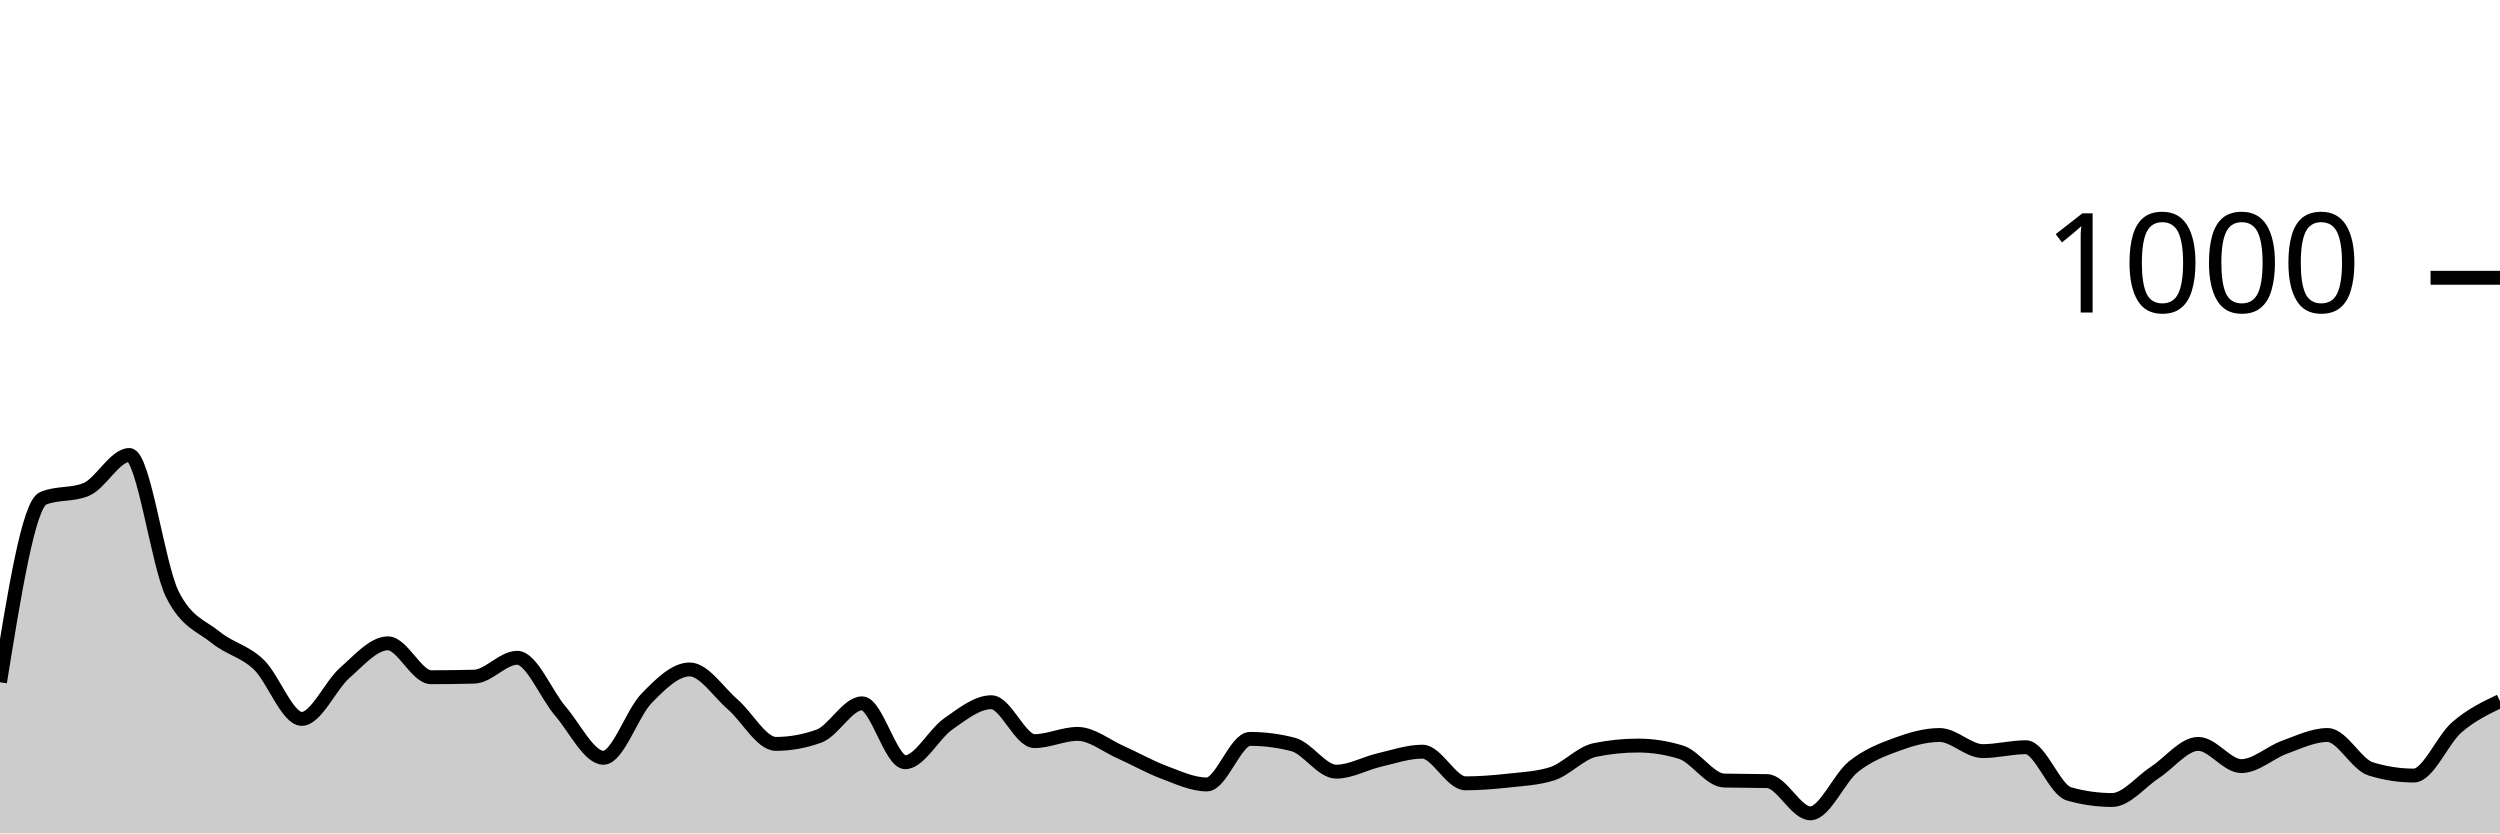
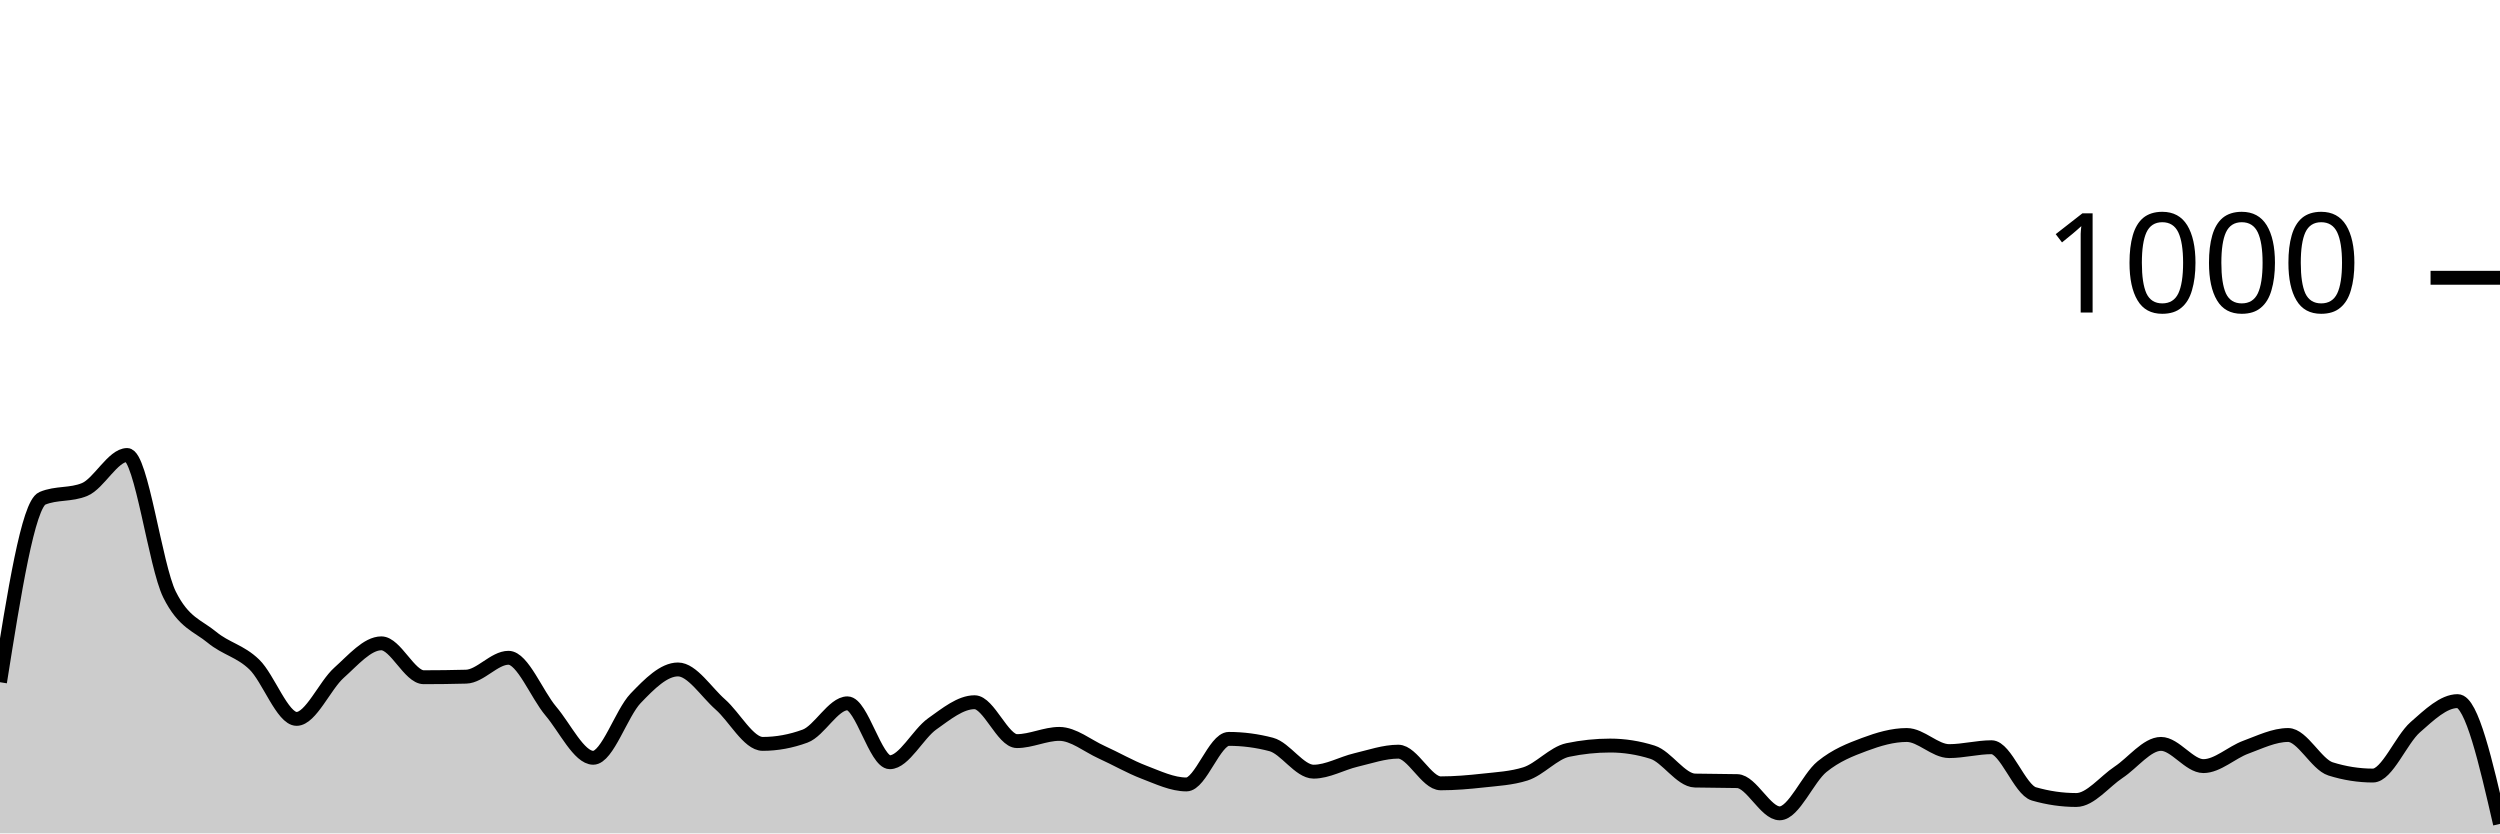
<svg xmlns="http://www.w3.org/2000/svg" viewBox="0 0 180 60">
  <g transform="translate(0,20)">
-     <path class="area" fill="rgba(0, 0, 0, 0.2)" d="M0,29.12C1.034,22.713,2.069,16.307,3.103,15.88C4.138,15.453,5.172,15.667,6.207,15.24C7.241,14.813,8.276,12.76,9.31,12.76C10.345,12.76,11.379,20.747,12.414,22.8C13.448,24.853,14.483,25.04,15.517,25.88C16.552,26.72,17.586,26.86,18.621,27.84C19.655,28.82,20.69,31.76,21.724,31.76C22.759,31.76,23.793,29.347,24.828,28.44C25.862,27.533,26.897,26.32,27.931,26.32C28.966,26.32,30,28.76,31.034,28.76C32.069,28.76,33.103,28.747,34.138,28.72C35.172,28.693,36.207,27.36,37.241,27.36C38.276,27.36,39.31,30,40.345,31.2C41.379,32.4,42.414,34.56,43.448,34.56C44.483,34.56,45.517,31.34,46.552,30.28C47.586,29.22,48.621,28.2,49.655,28.2C50.69,28.2,51.724,29.827,52.759,30.72C53.793,31.613,54.828,33.56,55.862,33.56C56.897,33.56,57.931,33.373,58.966,33C60,32.627,61.034,30.64,62.069,30.64C63.103,30.64,64.138,34.88,65.172,34.88C66.207,34.88,67.241,32.84,68.276,32.12C69.31,31.4,70.345,30.56,71.379,30.56C72.414,30.56,73.448,33.36,74.483,33.36C75.517,33.36,76.552,32.84,77.586,32.84C78.621,32.84,79.655,33.7,80.69,34.16C81.724,34.62,82.759,35.213,83.793,35.6C84.828,35.987,85.862,36.48,86.897,36.48C87.931,36.48,88.966,33.2,90,33.2C91.034,33.2,92.069,33.333,93.103,33.6C94.138,33.867,95.172,35.56,96.207,35.56C97.241,35.56,98.276,34.96,99.31,34.72C100.345,34.48,101.379,34.12,102.414,34.12C103.448,34.12,104.483,36.4,105.517,36.4C106.552,36.4,107.586,36.313,108.621,36.2C109.655,36.087,110.69,36.04,111.724,35.72C112.759,35.4,113.793,34.213,114.828,34C115.862,33.787,116.897,33.68,117.931,33.68C118.966,33.68,120,33.84,121.034,34.16C122.069,34.48,123.103,36.173,124.138,36.2C125.172,36.227,126.207,36.213,127.241,36.24C128.276,36.267,129.31,38.56,130.345,38.56C131.379,38.56,132.414,36.027,133.448,35.2C134.483,34.373,135.517,33.98,136.552,33.6C137.586,33.22,138.621,32.92,139.655,32.92C140.69,32.92,141.724,34.08,142.759,34.08C143.793,34.08,144.828,33.8,145.862,33.8C146.897,33.8,147.931,36.867,148.966,37.16C150,37.453,151.034,37.6,152.069,37.6C153.103,37.6,154.138,36.273,155.172,35.6C156.207,34.927,157.241,33.56,158.276,33.56C159.31,33.56,160.345,35.16,161.379,35.16C162.414,35.16,163.448,34.173,164.483,33.8C165.517,33.427,166.552,32.92,167.586,32.92C168.621,32.92,169.655,35.04,170.69,35.36C171.724,35.68,172.759,35.84,173.793,35.84C174.828,35.84,175.862,33.253,176.897,32.36C177.931,31.467,178.966,30.973,180,30.48L180,40C178.966,40,177.931,40,176.897,40C175.862,40,174.828,40,173.793,40C172.759,40,171.724,40,170.69,40C169.655,40,168.621,40,167.586,40C166.552,40,165.517,40,164.483,40C163.448,40,162.414,40,161.379,40C160.345,40,159.31,40,158.276,40C157.241,40,156.207,40,155.172,40C154.138,40,153.103,40,152.069,40C151.034,40,150,40,148.966,40C147.931,40,146.897,40,145.862,40C144.828,40,143.793,40,142.759,40C141.724,40,140.69,40,139.655,40C138.621,40,137.586,40,136.552,40C135.517,40,134.483,40,133.448,40C132.414,40,131.379,40,130.345,40C129.31,40,128.276,40,127.241,40C126.207,40,125.172,40,124.138,40C123.103,40,122.069,40,121.034,40C120,40,118.966,40,117.931,40C116.897,40,115.862,40,114.828,40C113.793,40,112.759,40,111.724,40C110.69,40,109.655,40,108.621,40C107.586,40,106.552,40,105.517,40C104.483,40,103.448,40,102.414,40C101.379,40,100.345,40,99.31,40C98.276,40,97.241,40,96.207,40C95.172,40,94.138,40,93.103,40C92.069,40,91.034,40,90,40C88.966,40,87.931,40,86.897,40C85.862,40,84.828,40,83.793,40C82.759,40,81.724,40,80.69,40C79.655,40,78.621,40,77.586,40C76.552,40,75.517,40,74.483,40C73.448,40,72.414,40,71.379,40C70.345,40,69.31,40,68.276,40C67.241,40,66.207,40,65.172,40C64.138,40,63.103,40,62.069,40C61.034,40,60,40,58.966,40C57.931,40,56.897,40,55.862,40C54.828,40,53.793,40,52.759,40C51.724,40,50.69,40,49.655,40C48.621,40,47.586,40,46.552,40C45.517,40,44.483,40,43.448,40C42.414,40,41.379,40,40.345,40C39.31,40,38.276,40,37.241,40C36.207,40,35.172,40,34.138,40C33.103,40,32.069,40,31.034,40C30,40,28.966,40,27.931,40C26.897,40,25.862,40,24.828,40C23.793,40,22.759,40,21.724,40C20.69,40,19.655,40,18.621,40C17.586,40,16.552,40,15.517,40C14.483,40,13.448,40,12.414,40C11.379,40,10.345,40,9.31,40C8.276,40,7.241,40,6.207,40C5.172,40,4.138,40,3.103,40C2.069,40,1.034,40,0,40Z" />
-     <path class="line" stroke="black" fill="none" d="M0,29.12C1.034,22.713,2.069,16.307,3.103,15.88C4.138,15.453,5.172,15.667,6.207,15.24C7.241,14.813,8.276,12.76,9.31,12.76C10.345,12.76,11.379,20.747,12.414,22.8C13.448,24.853,14.483,25.04,15.517,25.88C16.552,26.72,17.586,26.86,18.621,27.84C19.655,28.82,20.69,31.76,21.724,31.76C22.759,31.76,23.793,29.347,24.828,28.44C25.862,27.533,26.897,26.32,27.931,26.32C28.966,26.32,30,28.76,31.034,28.76C32.069,28.76,33.103,28.747,34.138,28.72C35.172,28.693,36.207,27.36,37.241,27.36C38.276,27.36,39.31,30,40.345,31.2C41.379,32.4,42.414,34.56,43.448,34.56C44.483,34.56,45.517,31.34,46.552,30.28C47.586,29.22,48.621,28.2,49.655,28.2C50.69,28.2,51.724,29.827,52.759,30.72C53.793,31.613,54.828,33.56,55.862,33.56C56.897,33.56,57.931,33.373,58.966,33C60,32.627,61.034,30.64,62.069,30.64C63.103,30.64,64.138,34.88,65.172,34.88C66.207,34.88,67.241,32.84,68.276,32.12C69.31,31.4,70.345,30.56,71.379,30.56C72.414,30.56,73.448,33.36,74.483,33.36C75.517,33.36,76.552,32.84,77.586,32.84C78.621,32.84,79.655,33.7,80.69,34.16C81.724,34.62,82.759,35.213,83.793,35.6C84.828,35.987,85.862,36.48,86.897,36.48C87.931,36.48,88.966,33.2,90,33.2C91.034,33.2,92.069,33.333,93.103,33.6C94.138,33.867,95.172,35.56,96.207,35.56C97.241,35.56,98.276,34.96,99.31,34.72C100.345,34.48,101.379,34.12,102.414,34.12C103.448,34.12,104.483,36.4,105.517,36.4C106.552,36.4,107.586,36.313,108.621,36.2C109.655,36.087,110.69,36.04,111.724,35.72C112.759,35.4,113.793,34.213,114.828,34C115.862,33.787,116.897,33.68,117.931,33.68C118.966,33.68,120,33.84,121.034,34.16C122.069,34.48,123.103,36.173,124.138,36.2C125.172,36.227,126.207,36.213,127.241,36.24C128.276,36.267,129.31,38.56,130.345,38.56C131.379,38.56,132.414,36.027,133.448,35.2C134.483,34.373,135.517,33.98,136.552,33.6C137.586,33.22,138.621,32.92,139.655,32.92C140.69,32.92,141.724,34.08,142.759,34.08C143.793,34.08,144.828,33.8,145.862,33.8C146.897,33.8,147.931,36.867,148.966,37.16C150,37.453,151.034,37.6,152.069,37.6C153.103,37.6,154.138,36.273,155.172,35.6C156.207,34.927,157.241,33.56,158.276,33.56C159.31,33.56,160.345,35.16,161.379,35.16C162.414,35.16,163.448,34.173,164.483,33.8C165.517,33.427,166.552,32.92,167.586,32.92C168.621,32.92,169.655,35.04,170.69,35.36C171.724,35.68,172.759,35.84,173.793,35.84C174.828,35.84,175.862,33.253,176.897,32.36C177.931,31.467,178.966,30.973,180,30.48" />
+     <path class="area" fill="rgba(0, 0, 0, 0.2)" d="M0,29.12C1.017,22.713,2.034,16.307,3.051,15.88C4.068,15.453,5.085,15.667,6.102,15.24C7.119,14.813,8.136,12.76,9.153,12.76C10.169,12.76,11.186,20.747,12.203,22.8C13.22,24.853,14.237,25.04,15.254,25.88C16.271,26.72,17.288,26.86,18.305,27.84C19.322,28.82,20.339,31.76,21.356,31.76C22.373,31.76,23.39,29.347,24.407,28.44C25.424,27.533,26.441,26.32,27.458,26.32C28.475,26.32,29.492,28.76,30.508,28.76C31.525,28.76,32.542,28.747,33.559,28.72C34.576,28.693,35.593,27.36,36.61,27.36C37.627,27.36,38.644,30,39.661,31.2C40.678,32.4,41.695,34.56,42.712,34.56C43.729,34.56,44.746,31.34,45.763,30.28C46.78,29.22,47.797,28.2,48.814,28.2C49.831,28.2,50.847,29.827,51.864,30.72C52.881,31.613,53.898,33.56,54.915,33.56C55.932,33.56,56.949,33.373,57.966,33C58.983,32.627,60,30.64,61.017,30.64C62.034,30.64,63.051,34.88,64.068,34.88C65.085,34.88,66.102,32.84,67.119,32.12C68.136,31.4,69.153,30.56,70.169,30.56C71.186,30.56,72.203,33.36,73.22,33.36C74.237,33.36,75.254,32.84,76.271,32.84C77.288,32.84,78.305,33.7,79.322,34.16C80.339,34.62,81.356,35.213,82.373,35.6C83.39,35.987,84.407,36.48,85.424,36.48C86.441,36.48,87.458,33.2,88.475,33.2C89.492,33.2,90.508,33.333,91.525,33.6C92.542,33.867,93.559,35.56,94.576,35.56C95.593,35.56,96.61,34.96,97.627,34.72C98.644,34.48,99.661,34.12,100.678,34.12C101.695,34.12,102.712,36.4,103.729,36.4C104.746,36.4,105.763,36.313,106.78,36.2C107.797,36.087,108.814,36.04,109.831,35.72C110.847,35.4,111.864,34.213,112.881,34C113.898,33.787,114.915,33.68,115.932,33.68C116.949,33.68,117.966,33.84,118.983,34.16C120,34.48,121.017,36.173,122.034,36.2C123.051,36.227,124.068,36.213,125.085,36.24C126.102,36.267,127.119,38.56,128.136,38.56C129.153,38.56,130.169,36.027,131.186,35.2C132.203,34.373,133.22,33.98,134.237,33.6C135.254,33.22,136.271,32.92,137.288,32.92C138.305,32.92,139.322,34.08,140.339,34.08C141.356,34.08,142.373,33.8,143.39,33.8C144.407,33.8,145.424,36.867,146.441,37.16C147.458,37.453,148.475,37.6,149.492,37.6C150.508,37.6,151.525,36.273,152.542,35.6C153.559,34.927,154.576,33.56,155.593,33.56C156.61,33.56,157.627,35.16,158.644,35.16C159.661,35.16,160.678,34.173,161.695,33.8C162.712,33.427,163.729,32.92,164.746,32.92C165.763,32.92,166.78,35.04,167.797,35.36C168.814,35.68,169.831,35.84,170.847,35.84C171.864,35.84,172.881,33.253,173.898,32.36C174.915,31.467,175.932,30.48,176.949,30.48C177.966,30.48,178.983,34.9,180,39.32L180,40C178.983,40,177.966,40,176.949,40C175.932,40,174.915,40,173.898,40C172.881,40,171.864,40,170.847,40C169.831,40,168.814,40,167.797,40C166.78,40,165.763,40,164.746,40C163.729,40,162.712,40,161.695,40C160.678,40,159.661,40,158.644,40C157.627,40,156.61,40,155.593,40C154.576,40,153.559,40,152.542,40C151.525,40,150.508,40,149.492,40C148.475,40,147.458,40,146.441,40C145.424,40,144.407,40,143.39,40C142.373,40,141.356,40,140.339,40C139.322,40,138.305,40,137.288,40C136.271,40,135.254,40,134.237,40C133.22,40,132.203,40,131.186,40C130.169,40,129.153,40,128.136,40C127.119,40,126.102,40,125.085,40C124.068,40,123.051,40,122.034,40C121.017,40,120,40,118.983,40C117.966,40,116.949,40,115.932,40C114.915,40,113.898,40,112.881,40C111.864,40,110.847,40,109.831,40C108.814,40,107.797,40,106.78,40C105.763,40,104.746,40,103.729,40C102.712,40,101.695,40,100.678,40C99.661,40,98.644,40,97.627,40C96.61,40,95.593,40,94.576,40C93.559,40,92.542,40,91.525,40C90.508,40,89.492,40,88.475,40C87.458,40,86.441,40,85.424,40C84.407,40,83.39,40,82.373,40C81.356,40,80.339,40,79.322,40C78.305,40,77.288,40,76.271,40C75.254,40,74.237,40,73.22,40C72.203,40,71.186,40,70.169,40C69.153,40,68.136,40,67.119,40C66.102,40,65.085,40,64.068,40C63.051,40,62.034,40,61.017,40C60,40,58.983,40,57.966,40C56.949,40,55.932,40,54.915,40C53.898,40,52.881,40,51.864,40C50.847,40,49.831,40,48.814,40C47.797,40,46.78,40,45.763,40C44.746,40,43.729,40,42.712,40C41.695,40,40.678,40,39.661,40C38.644,40,37.627,40,36.61,40C35.593,40,34.576,40,33.559,40C32.542,40,31.525,40,30.508,40C29.492,40,28.475,40,27.458,40C26.441,40,25.424,40,24.407,40C23.39,40,22.373,40,21.356,40C20.339,40,19.322,40,18.305,40C17.288,40,16.271,40,15.254,40C14.237,40,13.22,40,12.203,40C11.186,40,10.169,40,9.153,40C8.136,40,7.119,40,6.102,40C5.085,40,4.068,40,3.051,40C2.034,40,1.017,40,0,40Z" />
+     <path class="line" stroke="black" fill="none" d="M0,29.12C1.017,22.713,2.034,16.307,3.051,15.88C4.068,15.453,5.085,15.667,6.102,15.24C7.119,14.813,8.136,12.76,9.153,12.76C10.169,12.76,11.186,20.747,12.203,22.8C13.22,24.853,14.237,25.04,15.254,25.88C16.271,26.72,17.288,26.86,18.305,27.84C19.322,28.82,20.339,31.76,21.356,31.76C22.373,31.76,23.39,29.347,24.407,28.44C25.424,27.533,26.441,26.32,27.458,26.32C28.475,26.32,29.492,28.76,30.508,28.76C31.525,28.76,32.542,28.747,33.559,28.72C34.576,28.693,35.593,27.36,36.61,27.36C37.627,27.36,38.644,30,39.661,31.2C40.678,32.4,41.695,34.56,42.712,34.56C43.729,34.56,44.746,31.34,45.763,30.28C46.78,29.22,47.797,28.2,48.814,28.2C49.831,28.2,50.847,29.827,51.864,30.72C52.881,31.613,53.898,33.56,54.915,33.56C55.932,33.56,56.949,33.373,57.966,33C58.983,32.627,60,30.64,61.017,30.64C62.034,30.64,63.051,34.88,64.068,34.88C65.085,34.88,66.102,32.84,67.119,32.12C68.136,31.4,69.153,30.56,70.169,30.56C71.186,30.56,72.203,33.36,73.22,33.36C74.237,33.36,75.254,32.84,76.271,32.84C77.288,32.84,78.305,33.7,79.322,34.16C80.339,34.62,81.356,35.213,82.373,35.6C83.39,35.987,84.407,36.48,85.424,36.48C86.441,36.48,87.458,33.2,88.475,33.2C89.492,33.2,90.508,33.333,91.525,33.6C92.542,33.867,93.559,35.56,94.576,35.56C95.593,35.56,96.61,34.96,97.627,34.72C98.644,34.48,99.661,34.12,100.678,34.12C101.695,34.12,102.712,36.4,103.729,36.4C104.746,36.4,105.763,36.313,106.78,36.2C107.797,36.087,108.814,36.04,109.831,35.72C110.847,35.4,111.864,34.213,112.881,34C113.898,33.787,114.915,33.68,115.932,33.68C116.949,33.68,117.966,33.84,118.983,34.16C120,34.48,121.017,36.173,122.034,36.2C123.051,36.227,124.068,36.213,125.085,36.24C126.102,36.267,127.119,38.56,128.136,38.56C129.153,38.56,130.169,36.027,131.186,35.2C132.203,34.373,133.22,33.98,134.237,33.6C135.254,33.22,136.271,32.92,137.288,32.92C138.305,32.92,139.322,34.08,140.339,34.08C141.356,34.08,142.373,33.8,143.39,33.8C144.407,33.8,145.424,36.867,146.441,37.16C147.458,37.453,148.475,37.6,149.492,37.6C150.508,37.6,151.525,36.273,152.542,35.6C153.559,34.927,154.576,33.56,155.593,33.56C156.61,33.56,157.627,35.16,158.644,35.16C159.661,35.16,160.678,34.173,161.695,33.8C162.712,33.427,163.729,32.92,164.746,32.92C165.763,32.92,166.78,35.04,167.797,35.36C168.814,35.68,169.831,35.84,170.847,35.84C171.864,35.84,172.881,33.253,173.898,32.36C174.915,31.467,175.932,30.48,176.949,30.48C177.966,30.48,178.983,34.9,180,39.32" />
    <path class="axis-ceiling" stroke-width="1" stroke="black" fill="none" d="M175,0L180,0" />
    <text class="axis-ceiling-label" font-family="sans-serif" text-anchor="end" font-size="10px" x="170" y="2.5">1000</text>
  </g>
</svg>
